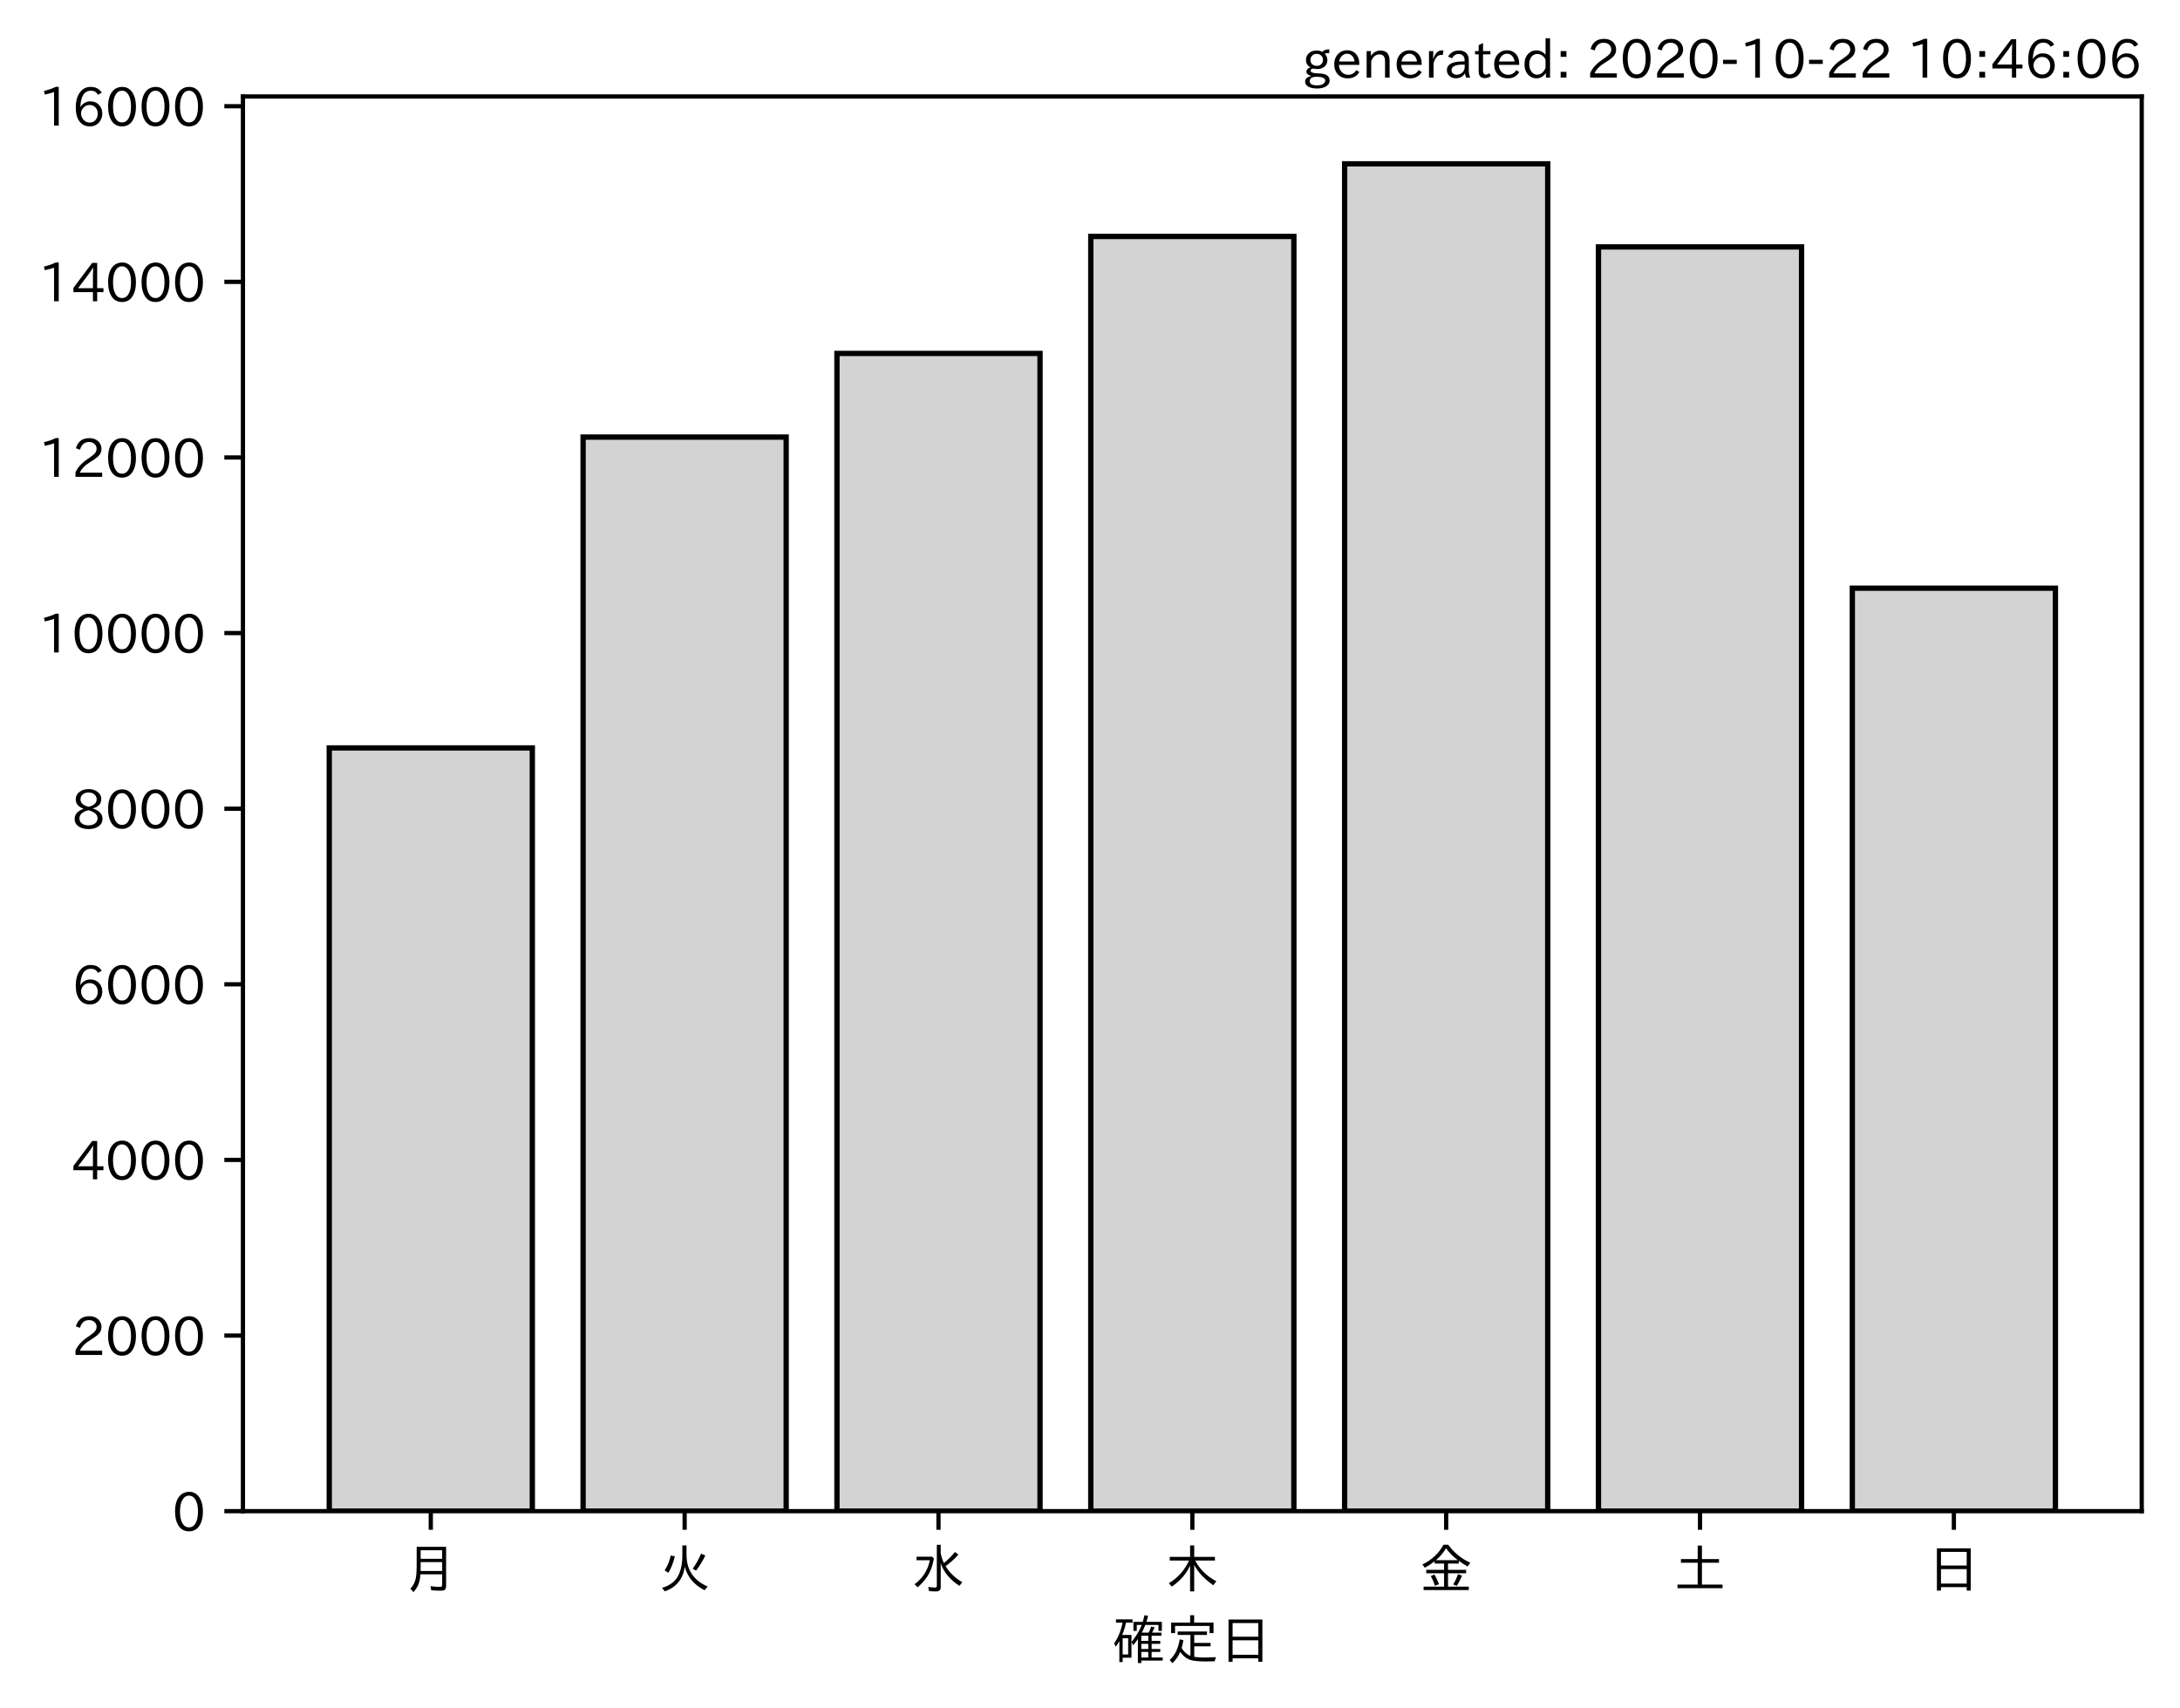
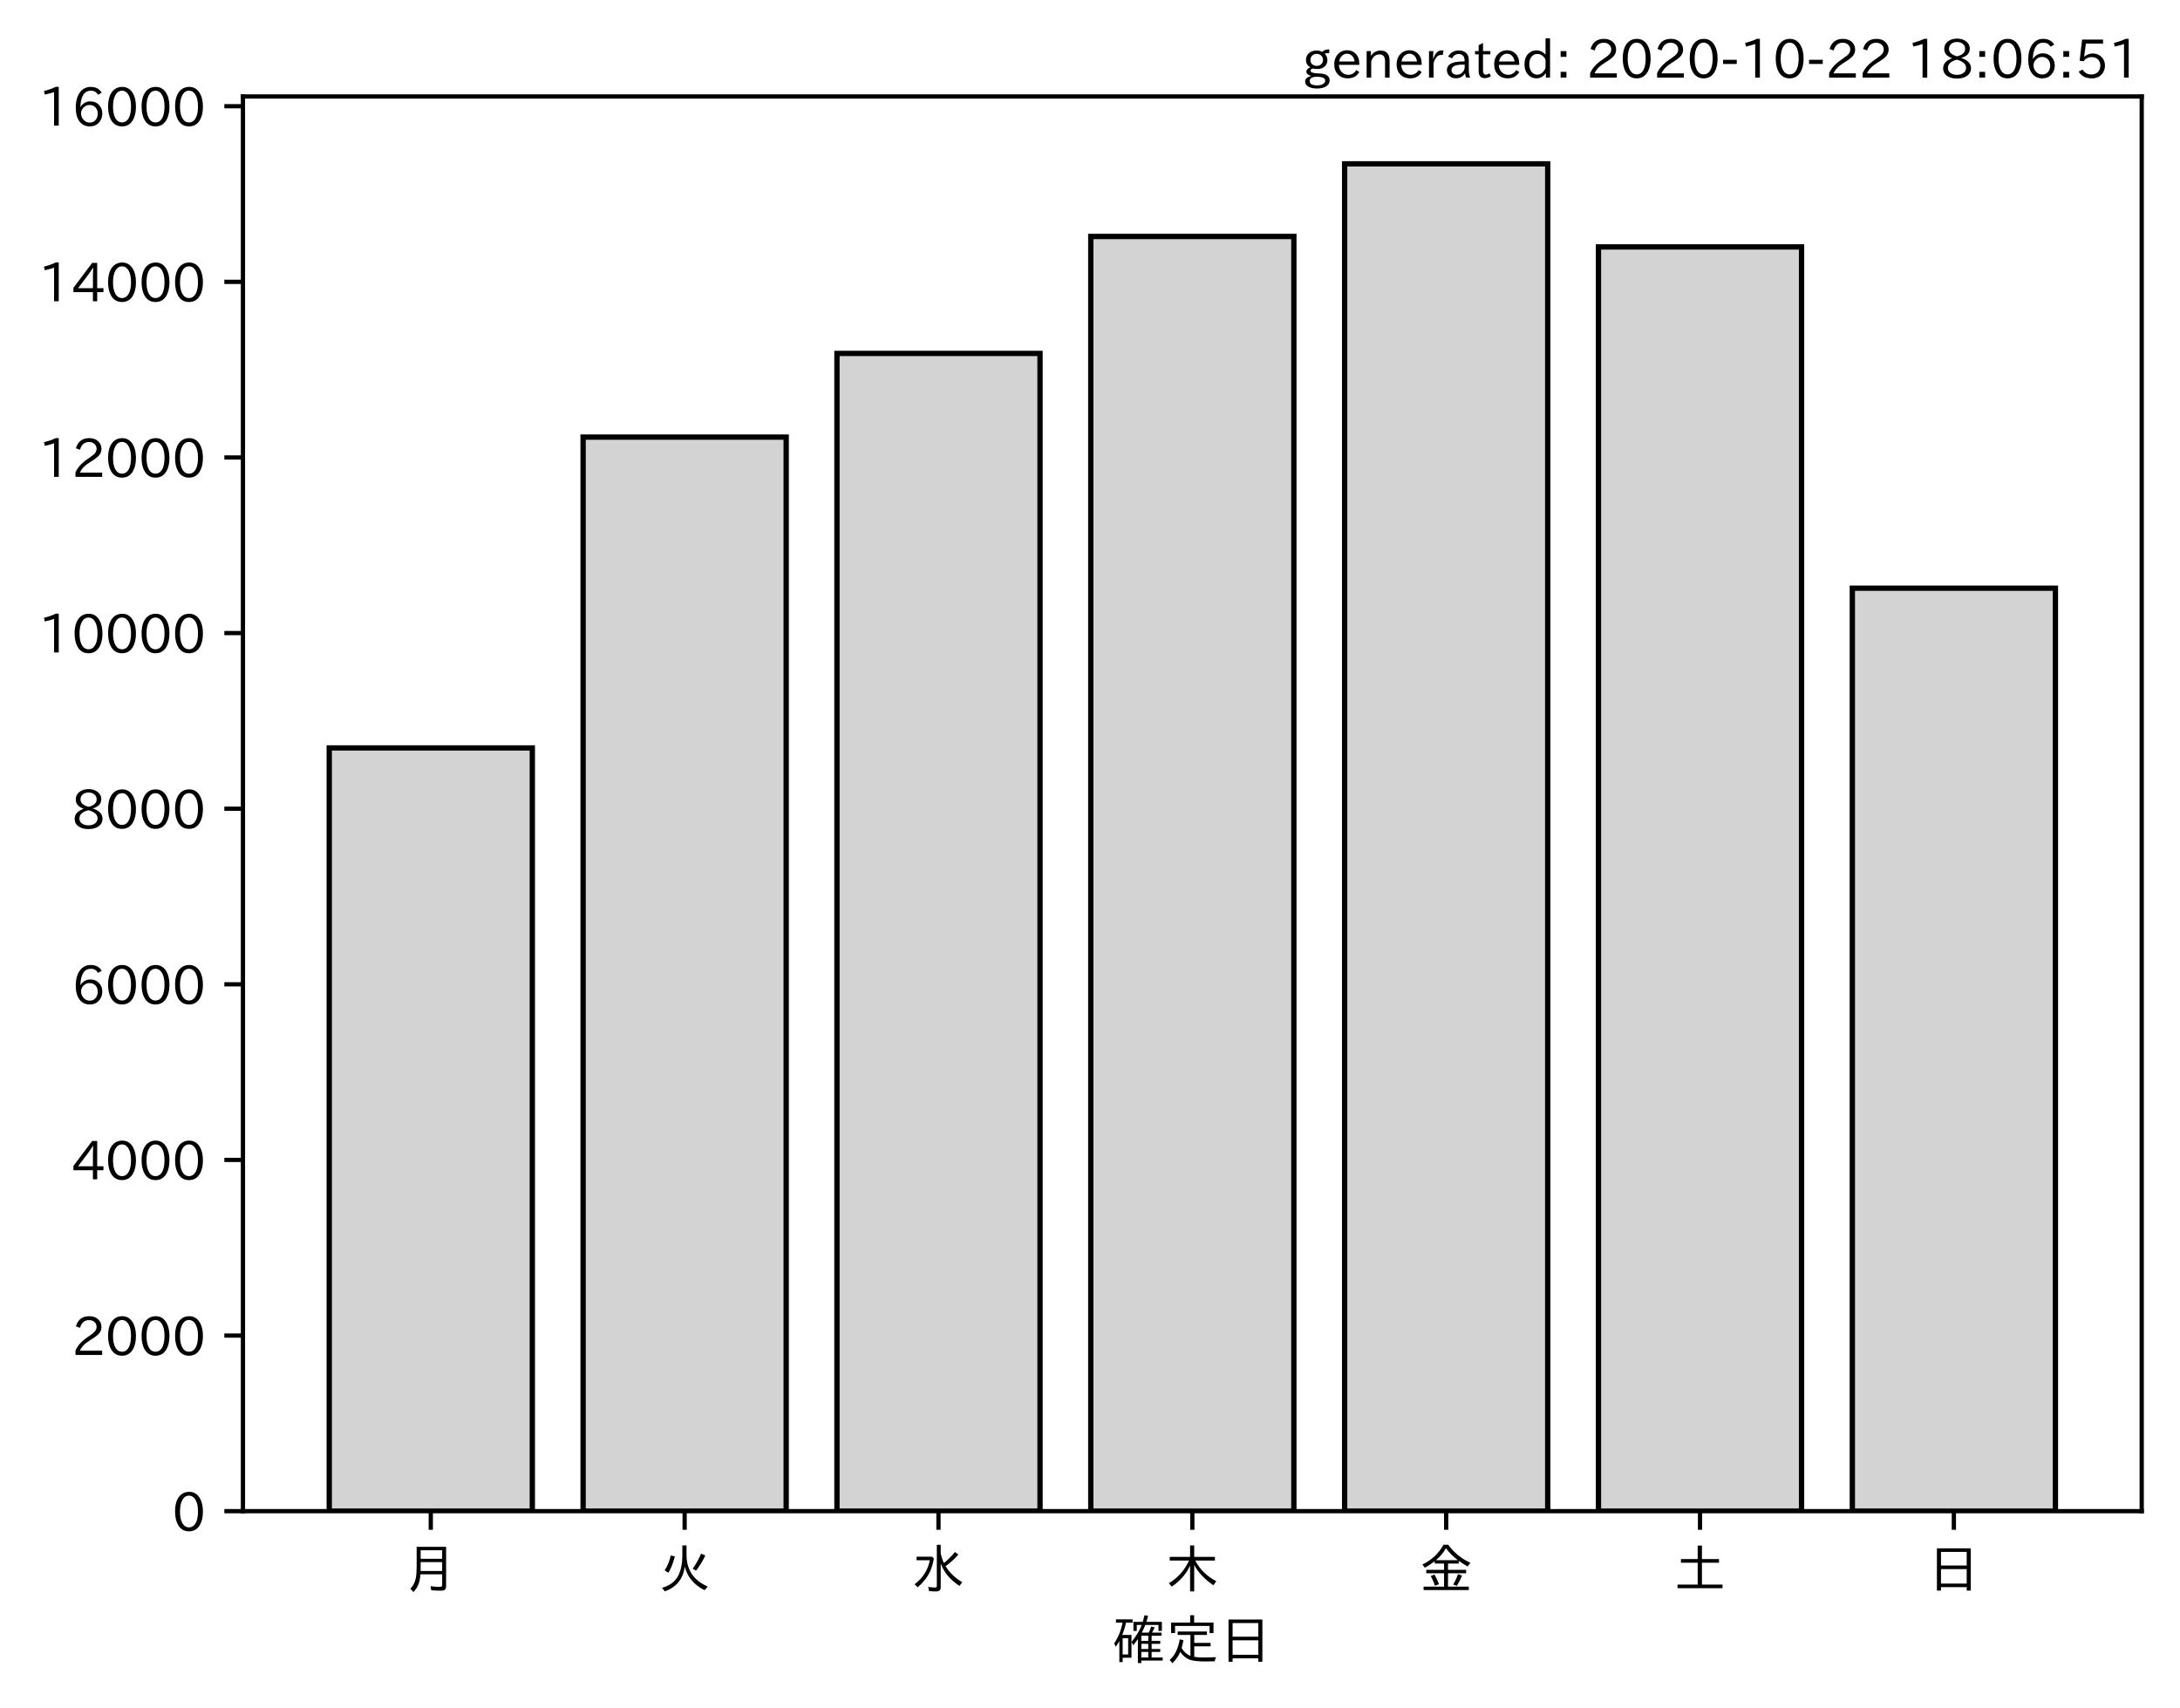
<svg xmlns="http://www.w3.org/2000/svg" xmlns:xlink="http://www.w3.org/1999/xlink" height="321.24pt" version="1.1" viewBox="0 0 410.012 321.24" width="410.012pt">
  <defs>
    <style type="text/css">*{stroke-linecap:butt;stroke-linejoin:round;}</style>
  </defs>
  <g id="figure_1">
    <g id="patch_1">
      <path d="M 0 321.24  L 410.012 321.24  L 410.012 0  L 0 0  z " style="fill:#ffffff;" />
    </g>
    <g id="axes_1">
      <g id="patch_2">
        <path d="M 45.692 284.259  L 402.812 284.259  L 402.812 18.147  L 45.692 18.147  z " style="fill:#ffffff;" />
      </g>
      <g id="patch_3">
-         <path clip-path="url(#pc86cbc0193)" d="M 61.925 284.259  L 100.12 284.259  L 100.12 140.691  L 61.925 140.691  z " style="fill:#d3d3d3;stroke:#000000;stroke-linejoin:miter;" />
+         <path clip-path="url(#pfceab5cf6c)" d="M 61.925 284.259  L 100.12 284.259  L 100.12 140.691  L 61.925 140.691  z " style="fill:#d3d3d3;stroke:#000000;stroke-linejoin:miter;" />
      </g>
      <g id="patch_4">
-         <path clip-path="url(#pc86cbc0193)" d="M 109.668 284.259  L 147.863 284.259  L 147.863 82.22  L 109.668 82.22  z " style="fill:#d3d3d3;stroke:#000000;stroke-linejoin:miter;" />
+         <path clip-path="url(#pfceab5cf6c)" d="M 109.668 284.259  L 147.863 284.259  L 147.863 82.22  L 109.668 82.22  z " style="fill:#d3d3d3;stroke:#000000;stroke-linejoin:miter;" />
      </g>
      <g id="patch_5">
-         <path clip-path="url(#pc86cbc0193)" d="M 157.412 284.259  L 195.606 284.259  L 195.606 66.479  L 157.412 66.479  z " style="fill:#d3d3d3;stroke:#000000;stroke-linejoin:miter;" />
+         <path clip-path="url(#pfceab5cf6c)" d="M 157.412 284.259  L 195.606 284.259  L 195.606 66.479  L 157.412 66.479  z " style="fill:#d3d3d3;stroke:#000000;stroke-linejoin:miter;" />
      </g>
      <g id="patch_6">
-         <path clip-path="url(#pc86cbc0193)" d="M 205.155 284.259  L 243.35 284.259  L 243.35 44.478  L 205.155 44.478  z " style="fill:#d3d3d3;stroke:#000000;stroke-linejoin:miter;" />
+         <path clip-path="url(#pfceab5cf6c)" d="M 205.155 284.259  L 243.35 284.259  L 243.35 44.478  L 205.155 44.478  z " style="fill:#d3d3d3;stroke:#000000;stroke-linejoin:miter;" />
      </g>
      <g id="patch_7">
-         <path clip-path="url(#pc86cbc0193)" d="M 252.898 284.259  L 291.093 284.259  L 291.093 30.819  L 252.898 30.819  z " style="fill:#d3d3d3;stroke:#000000;stroke-linejoin:miter;" />
+         <path clip-path="url(#pfceab5cf6c)" d="M 252.898 284.259  L 291.093 284.259  L 291.093 30.819  L 252.898 30.819  z " style="fill:#d3d3d3;stroke:#000000;stroke-linejoin:miter;" />
      </g>
      <g id="patch_8">
-         <path clip-path="url(#pc86cbc0193)" d="M 300.641 284.259  L 338.836 284.259  L 338.836 46.444  L 300.641 46.444  z " style="fill:#d3d3d3;stroke:#000000;stroke-linejoin:miter;" />
+         <path clip-path="url(#pfceab5cf6c)" d="M 300.641 284.259  L 338.836 284.259  L 338.836 46.444  L 300.641 46.444  z " style="fill:#d3d3d3;stroke:#000000;stroke-linejoin:miter;" />
      </g>
      <g id="patch_9">
-         <path clip-path="url(#pc86cbc0193)" d="M 348.385 284.259  L 386.579 284.259  L 386.579 110.646  L 348.385 110.646  z " style="fill:#d3d3d3;stroke:#000000;stroke-linejoin:miter;" />
+         <path clip-path="url(#pfceab5cf6c)" d="M 348.385 284.259  L 386.579 284.259  L 386.579 110.646  L 348.385 110.646  z " style="fill:#d3d3d3;stroke:#000000;stroke-linejoin:miter;" />
      </g>
      <g id="matplotlib.axis_1">
        <g id="xtick_1">
          <g id="line2d_1">
            <defs>
-               <path d="M 0 0  L 0 3.5  " id="m2df91a9992" style="stroke:#000000;stroke-width:0.8;" />
+               <path d="M 0 0  L 0 3.5  " id="md9dcc3429b" style="stroke:#000000;stroke-width:0.8;" />
            </defs>
            <g>
-               <use style="stroke:#000000;stroke-width:0.8;" x="81.022" xlink:href="#m2df91a9992" y="284.259" />
+               <use style="stroke:#000000;stroke-width:0.8;" x="81.022" xlink:href="#md9dcc3429b" y="284.259" />
            </g>
          </g>
          <g id="text_1">
            <g transform="translate(76.02224 298.7493)scale(0.1 -0.1)">
              <defs>
                <path d="M 78.812 77.875  L 78.812 4  Q 78.812 -1.219 76.078 -3.172  Q 73.969 -4.688 68.797 -4.688  Q 60.844 -4.688 50.828 -3.859  L 49.516 3.812  Q 58.594 2.484 67.094 2.484  Q 70.359 2.484 71.047 4.109  Q 71.391 4.891 71.391 6.844  L 71.391 26.125  L 30.516 26.125  Q 29.781 14.938 26.812 7.422  Q 24.031 0.094 17.438 -7.375  L 11.625 -0.984  Q 19.672 7.422 21.922 19.438  Q 23.438 27.688 23.438 41.406  L 23.438 77.875  z M 30.953 71.391  L 30.953 55.328  L 71.391 55.328  L 71.391 71.391  z M 30.953 49.125  L 30.953 39.938  Q 30.953 35.75 30.859 33.547  L 30.859 32.328  L 71.391 32.328  L 71.391 49.125  z " id="IPAexGothic-26376" />
              </defs>
              <use xlink:href="#IPAexGothic-26376" />
            </g>
          </g>
        </g>
        <g id="xtick_2">
          <g id="line2d_2">
            <g>
-               <use style="stroke:#000000;stroke-width:0.8;" x="128.766" xlink:href="#m2df91a9992" y="284.259" />
+               <use style="stroke:#000000;stroke-width:0.8;" x="128.766" xlink:href="#md9dcc3429b" y="284.259" />
            </g>
          </g>
          <g id="text_2">
            <g transform="translate(123.7656 298.7493)scale(0.1 -0.1)">
              <defs>
                <path d="M 53.516 80.422  L 53.516 63.188  Q 53.516 20.359 93.406 3.078  L 87.5 -3.812  Q 57.672 11.328 50.297 40.375  Q 45.359 5.672 12.797 -5.906  L 7.422 0.688  Q 28.859 6.844 37.406 22.609  Q 45.703 37.844 45.703 62.016  L 45.703 80.422  z M 12.406 33.5  Q 20.703 46.141 23.828 61.531  L 31.641 59.906  Q 27 41.312 19.438 29  z M 65.141 36.625  Q 74.656 50.047 80.906 64.984  L 88.922 61.531  Q 81.109 45.406 71.531 33.109  z " id="IPAexGothic-28779" />
              </defs>
              <use xlink:href="#IPAexGothic-28779" />
            </g>
          </g>
        </g>
        <g id="xtick_3">
          <g id="line2d_3">
            <g>
-               <use style="stroke:#000000;stroke-width:0.8;" x="176.509" xlink:href="#m2df91a9992" y="284.259" />
+               <use style="stroke:#000000;stroke-width:0.8;" x="176.509" xlink:href="#md9dcc3429b" y="284.259" />
            </g>
          </g>
          <g id="text_3">
            <g transform="translate(171.5089 298.7493)scale(0.1 -0.1)">
              <defs>
                <path d="M 54.203 65.922  Q 56.156 55.562 60.203 47.312  Q 71.578 56.453 81 68.109  L 87.406 63.188  Q 77.25 51.516 63.375 41.406  Q 75 22.609 94.672 11.375  L 89.5 4.297  Q 62.75 21.781 54.203 46.781  L 54.203 0.984  Q 54.203 -6.109 44.875 -6.109  Q 38.812 -6.109 32.172 -5.422  L 30.766 2.391  Q 38.422 1.219 44 1.219  Q 46.875 1.219 46.875 4.109  L 46.875 81.688  L 54.203 81.688  z M 8.797 59.281  L 38.094 59.281  L 41.359 55.766  Q 38.672 41.219 34.078 31.297  Q 26.656 15.375 10.891 1.703  L 4.984 7.422  Q 28.266 24.656 33.688 52.594  L 8.797 52.594  z " id="IPAexGothic-27700" />
              </defs>
              <use xlink:href="#IPAexGothic-27700" />
            </g>
          </g>
        </g>
        <g id="xtick_4">
          <g id="line2d_4">
            <g>
-               <use style="stroke:#000000;stroke-width:0.8;" x="224.252" xlink:href="#m2df91a9992" y="284.259" />
+               <use style="stroke:#000000;stroke-width:0.8;" x="224.252" xlink:href="#md9dcc3429b" y="284.259" />
            </g>
          </g>
          <g id="text_4">
            <g transform="translate(219.2522 298.7493)scale(0.1 -0.1)">
              <defs>
                <path d="M 55.422 52  Q 68.5 27 95.125 13.094  L 89.5 5.516  Q 64.594 22.797 53.516 43.703  L 53.516 -6  L 45.797 -6  L 45.797 42.672  Q 35.5 19.578 11.422 2.984  L 5.812 9.281  Q 31.453 24.75 43.797 52  L 7.516 52  L 7.516 58.891  L 45.797 58.891  L 45.797 80.469  L 53.516 80.469  L 53.516 58.891  L 92.531 58.891  L 92.531 52  z " id="IPAexGothic-26408" />
              </defs>
              <use xlink:href="#IPAexGothic-26408" />
            </g>
          </g>
        </g>
        <g id="xtick_5">
          <g id="line2d_5">
            <g>
-               <use style="stroke:#000000;stroke-width:0.8;" x="271.996" xlink:href="#m2df91a9992" y="284.259" />
+               <use style="stroke:#000000;stroke-width:0.8;" x="271.996" xlink:href="#md9dcc3429b" y="284.259" />
            </g>
          </g>
          <g id="text_5">
            <g transform="translate(266.9955 298.7493)scale(0.1 -0.1)">
              <defs>
                <path d="M 53.469 46.391  L 53.469 34.516  L 87.547 34.516  L 87.547 28.125  L 53.469 28.125  L 53.469 2.984  L 92.531 2.984  L 92.531 -3.516  L 7.516 -3.516  L 7.516 2.984  L 46.047 2.984  L 46.047 28.125  L 12.547 28.125  L 12.547 34.516  L 46.047 34.516  L 46.047 46.391  L 28.422 46.391  L 28.422 50.688  Q 19.734 43.891 9.906 38.531  L 5.219 44.578  Q 31.344 56.984 45.016 81.781  L 53.766 81.781  Q 70.359 59.234 95.453 47.797  L 90.234 40.828  Q 81.547 45.844 73.641 51.469  L 73.641 46.391  z M 72.016 52.688  Q 59.078 62.406 49.562 75.094  Q 42.828 63.141 30.812 52.688  z M 28.719 4.688  Q 26.078 13.719 21 22.797  L 27.875 25.688  Q 31.938 19.188 36.531 7.516  z M 63.188 6.891  Q 68.797 16.406 72.219 26.516  L 79.891 23.578  Q 75.922 14.156 70.125 4.5  z " id="IPAexGothic-37329" />
              </defs>
              <use xlink:href="#IPAexGothic-37329" />
            </g>
          </g>
        </g>
        <g id="xtick_6">
          <g id="line2d_6">
            <g>
-               <use style="stroke:#000000;stroke-width:0.8;" x="319.739" xlink:href="#m2df91a9992" y="284.259" />
+               <use style="stroke:#000000;stroke-width:0.8;" x="319.739" xlink:href="#md9dcc3429b" y="284.259" />
            </g>
          </g>
          <g id="text_6">
            <g transform="translate(314.7388 298.7493)scale(0.1 -0.1)">
              <defs>
                <path d="M 45.609 54.781  L 45.609 80.172  L 53.609 80.172  L 53.609 54.781  L 85.688 54.781  L 85.688 47.906  L 53.609 47.906  L 53.609 6.781  L 92.328 6.781  L 92.328 0  L 7.625 0  L 7.625 6.781  L 45.609 6.781  L 45.609 47.906  L 14.109 47.906  L 14.109 54.781  z " id="IPAexGothic-22303" />
              </defs>
              <use xlink:href="#IPAexGothic-22303" />
            </g>
          </g>
        </g>
        <g id="xtick_7">
          <g id="line2d_7">
            <g>
-               <use style="stroke:#000000;stroke-width:0.8;" x="367.482" xlink:href="#m2df91a9992" y="284.259" />
+               <use style="stroke:#000000;stroke-width:0.8;" x="367.482" xlink:href="#md9dcc3429b" y="284.259" />
            </g>
          </g>
          <g id="text_7">
            <g transform="translate(362.4821 298.7493)scale(0.1 -0.1)">
              <defs>
                <path d="M 81.734 75  L 81.734 -4.5  L 74.125 -4.5  L 74.125 2  L 25.734 2  L 25.734 -4.5  L 18.109 -4.5  L 18.109 75  z M 25.734 68.312  L 25.734 42.672  L 74.125 42.672  L 74.125 68.312  z M 25.734 35.891  L 25.734 8.688  L 74.125 8.688  L 74.125 35.891  z " id="IPAexGothic-26085" />
              </defs>
              <use xlink:href="#IPAexGothic-26085" />
            </g>
          </g>
        </g>
        <g id="text_8">
          <g transform="translate(209.2522 312.1399)scale(0.1 -0.1)">
            <defs>
              <path d="M 67.922 50.297  Q 70.562 55.281 72.609 61.812  L 79.297 60.203  Q 76.172 53.609 74.219 50.297  L 92 50.297  L 92 44.484  L 73.438 44.484  L 73.438 34.719  L 89.703 34.719  L 89.703 29.203  L 73.438 29.203  L 73.438 19.531  L 89.703 19.531  L 89.703 14.016  L 73.438 14.016  L 73.438 3.609  L 94.281 3.609  L 94.281 -2.203  L 54.109 -2.203  L 54.109 -6.984  L 47.609 -6.984  L 47.609 38.188  Q 43.062 31.547 38.812 26.609  L 35.688 32.812  Q 49.359 49.953 54.781 64.797  L 45.516 64.797  L 45.516 53.516  L 39.203 53.516  L 39.203 70.609  L 56.781 70.609  Q 58.594 76.609 60.109 83.109  L 66.703 81.891  Q 65.234 75.531 63.625 70.609  L 92.719 70.609  L 92.719 53.516  L 86.328 53.516  L 86.328 64.797  L 61.531 64.797  Q 58.547 56.984 54.891 50.297  z M 67.141 44.484  L 54.109 44.484  L 54.109 34.719  L 67.141 34.719  z M 67.141 29.203  L 54.109 29.203  L 54.109 19.531  L 67.141 19.531  z M 67.141 14.016  L 54.109 14.016  L 54.109 3.609  L 67.141 3.609  z M 18.109 46  L 35.547 46  L 35.547 3.078  L 18.953 3.078  L 18.953 -5.125  L 12.75 -5.125  L 12.75 34.469  Q 10.156 29.734 6.156 23.781  L 2.938 29.984  Q 14.547 47.078 18.75 69  L 6.344 69  L 6.344 75.297  L 37.641 75.297  L 37.641 69  L 25.25 69  L 24.953 68.016  Q 22.75 57.234 18.109 46  z M 18.953 39.891  L 18.953 9.188  L 29.344 9.188  L 29.344 39.891  z " id="IPAexGothic-30906" />
              <path d="M 53.609 4.734  Q 61.422 3.516 73.578 3.516  Q 81.109 3.516 94.578 4.109  Q 93.172 0.922 92 -3.562  Q 81.781 -3.906 75.688 -3.906  Q 55.766 -3.906 46.922 -1.219  Q 35.297 2.391 27.344 14.109  Q 22.516 2.547 12.594 -7.172  L 7.422 -1.172  Q 22.125 11.859 26.312 37.797  L 33.203 35.984  Q 31.734 27.438 29.828 21.188  Q 36.531 10.594 46.438 6.5  L 46.438 46  L 22.406 46  L 22.406 52.391  L 77.484 52.391  L 77.484 46  L 53.609 46  L 53.609 31  L 84.328 31  L 84.328 24.516  L 53.609 24.516  z M 53.422 69.188  L 89.844 69.188  L 89.844 49.469  L 82.422 49.469  L 82.422 62.891  L 17.531 62.891  L 17.531 49.469  L 10.109 49.469  L 10.109 69.188  L 45.906 69.188  L 45.906 83.016  L 53.422 83.016  z " id="IPAexGothic-23450" />
            </defs>
            <use xlink:href="#IPAexGothic-30906" />
            <use x="100" xlink:href="#IPAexGothic-23450" />
            <use x="200" xlink:href="#IPAexGothic-26085" />
          </g>
        </g>
      </g>
      <g id="matplotlib.axis_2">
        <g id="ytick_1">
          <g id="line2d_8">
            <defs>
-               <path d="M 0 0  L -3.5 0  " id="m1804f910b4" style="stroke:#000000;stroke-width:0.8;" />
+               <path d="M 0 0  L -3.5 0  " id="md5bdea2f25" style="stroke:#000000;stroke-width:0.8;" />
            </defs>
            <g>
-               <use style="stroke:#000000;stroke-width:0.8;" x="45.692" xlink:href="#m1804f910b4" y="284.259" />
+               <use style="stroke:#000000;stroke-width:0.8;" x="45.692" xlink:href="#md5bdea2f25" y="284.259" />
            </g>
          </g>
          <g id="text_9">
            <g transform="translate(32.39375 288.0039)scale(0.1 -0.1)">
              <defs>
                <path d="M 31.844 73.828  Q 45.016 73.828 52.094 61.625  Q 57.719 51.953 57.719 36.625  Q 57.719 21.438 52.094 11.578  Q 45.125 -0.484 31.5 -0.484  Q 17.922 -0.484 10.938 11.578  Q 5.328 21.438 5.328 36.719  Q 5.328 58.016 15.625 67.719  Q 22.172 73.828 31.844 73.828  z M 31.5 66.656  Q 23.688 66.656 19.188 58.734  Q 14.594 50.734 14.594 36.625  Q 14.594 22.75 19.094 14.797  Q 23.641 6.984 31.5 6.984  Q 40.922 6.984 45.453 18.016  Q 48.438 25.344 48.438 37.109  Q 48.438 50.875 43.844 58.734  Q 39.203 66.656 31.5 66.656  z " id="IPAexGothic-48" />
              </defs>
              <use xlink:href="#IPAexGothic-48" />
            </g>
          </g>
        </g>
        <g id="ytick_2">
          <g id="line2d_9">
            <g>
-               <use style="stroke:#000000;stroke-width:0.8;" x="45.692" xlink:href="#m1804f910b4" y="251.224" />
+               <use style="stroke:#000000;stroke-width:0.8;" x="45.692" xlink:href="#md5bdea2f25" y="251.224" />
            </g>
          </g>
          <g id="text_10">
            <g transform="translate(13.49844 254.9695)scale(0.1 -0.1)">
              <defs>
                <path d="M 57.172 0.984  L 6.984 0.984  L 6.984 9.281  Q 12.891 23.047 29.594 34.422  L 32.375 36.281  Q 40.922 42.141 43.609 45.406  Q 46.688 49.266 46.688 53.812  Q 46.688 58.938 43.062 62.547  Q 39.062 66.547 32.562 66.547  Q 19.531 66.547 15.484 52  L 7.766 54.781  Q 13.328 73.828 33.062 73.828  Q 43.844 73.828 50.25 67.438  Q 55.859 61.672 55.859 53.516  Q 55.859 47.469 52.25 42.531  Q 48.922 37.75 36.969 30.281  L 34.859 29  Q 19.625 19.578 15.281 8.891  L 57.172 8.891  z " id="IPAexGothic-50" />
              </defs>
              <use xlink:href="#IPAexGothic-50" />
              <use x="62.988" xlink:href="#IPAexGothic-48" />
              <use x="125.977" xlink:href="#IPAexGothic-48" />
              <use x="188.965" xlink:href="#IPAexGothic-48" />
            </g>
          </g>
        </g>
        <g id="ytick_3">
          <g id="line2d_10">
            <g>
-               <use style="stroke:#000000;stroke-width:0.8;" x="45.692" xlink:href="#m1804f910b4" y="218.19" />
+               <use style="stroke:#000000;stroke-width:0.8;" x="45.692" xlink:href="#md5bdea2f25" y="218.19" />
            </g>
          </g>
          <g id="text_11">
            <g transform="translate(13.49844 221.9351)scale(0.1 -0.1)">
              <defs>
                <path d="M 59.578 18.109  L 47.797 18.109  L 47.797 0.984  L 39.797 0.984  L 39.797 18.109  L 3.078 18.109  L 3.078 26.125  L 38.375 73.094  L 47.797 73.094  L 47.797 25.531  L 59.578 25.531  z M 40.281 64.203  L 39.984 64.203  Q 35.594 57.125 31.297 51.312  L 11.859 25.531  L 39.797 25.531  L 39.797 49.125  Q 39.797 54.391 40.281 64.203  z " id="IPAexGothic-52" />
              </defs>
              <use xlink:href="#IPAexGothic-52" />
              <use x="62.988" xlink:href="#IPAexGothic-48" />
              <use x="125.977" xlink:href="#IPAexGothic-48" />
              <use x="188.965" xlink:href="#IPAexGothic-48" />
            </g>
          </g>
        </g>
        <g id="ytick_4">
          <g id="line2d_11">
            <g>
-               <use style="stroke:#000000;stroke-width:0.8;" x="45.692" xlink:href="#m1804f910b4" y="185.155" />
+               <use style="stroke:#000000;stroke-width:0.8;" x="45.692" xlink:href="#md5bdea2f25" y="185.155" />
            </g>
          </g>
          <g id="text_12">
            <g transform="translate(13.49844 188.9007)scale(0.1 -0.1)">
              <defs>
                <path d="M 16.5 36.375  Q 23.578 46.578 34.906 46.578  Q 45.406 46.578 51.812 39.266  Q 57.422 32.906 57.422 23.781  Q 57.422 13.812 51.125 6.781  Q 44.578 -0.484 34.031 -0.484  Q 21.484 -0.484 14.406 9.078  Q 7.516 18.406 7.516 34.812  Q 7.516 53.516 15.828 64.203  Q 23.344 73.828 35.5 73.828  Q 49.859 73.828 56.391 62.891  L 49.219 58.984  Q 45.219 66.656 35.938 66.656  Q 17.484 66.656 16.109 36.375  z M 33.453 39.797  Q 26.312 39.797 21.625 34.469  Q 17.438 29.688 17.438 24.078  Q 17.438 18.062 21.141 13.188  Q 26.125 6.688 33.734 6.688  Q 41.703 6.688 45.953 13.188  Q 48.828 17.625 48.828 23.484  Q 48.828 30.375 45.016 34.812  Q 40.625 39.797 33.453 39.797  z " id="IPAexGothic-54" />
              </defs>
              <use xlink:href="#IPAexGothic-54" />
              <use x="62.988" xlink:href="#IPAexGothic-48" />
              <use x="125.977" xlink:href="#IPAexGothic-48" />
              <use x="188.965" xlink:href="#IPAexGothic-48" />
            </g>
          </g>
        </g>
        <g id="ytick_5">
          <g id="line2d_12">
            <g>
-               <use style="stroke:#000000;stroke-width:0.8;" x="45.692" xlink:href="#m1804f910b4" y="152.121" />
+               <use style="stroke:#000000;stroke-width:0.8;" x="45.692" xlink:href="#md5bdea2f25" y="152.121" />
            </g>
          </g>
          <g id="text_13">
            <g transform="translate(13.49844 155.8663)scale(0.1 -0.1)">
              <defs>
                <path d="M 39.703 37.891  Q 57.812 31.734 57.812 18.703  Q 57.812 8.453 48.438 3.078  Q 41.609 -0.875 31.5 -0.875  Q 21.344 -0.875 14.5 3.078  Q 5.422 8.297 5.422 18.406  Q 5.422 31.062 22.016 37.203  L 22.016 37.5  Q 7.516 42.719 7.516 54.828  Q 7.516 64.062 15.328 69.625  Q 21.969 74.312 31.547 74.312  Q 42.234 74.312 48.922 68.797  Q 55.516 63.578 55.516 55.719  Q 55.516 42.281 39.703 38.188  z M 31.594 41.016  Q 46.828 44.625 46.828 55.125  Q 46.828 61.188 41.797 64.844  Q 37.703 67.922 31.5 67.922  Q 25.094 67.922 20.797 64.5  Q 16.406 60.891 16.406 55.031  Q 16.406 49.219 21.094 45.703  Q 23.344 43.891 26.906 42.531  Q 31 40.875 31.594 41.016  z M 30.906 34.516  Q 14.406 30.172 14.406 19  Q 14.406 12.109 20.516 8.688  Q 25.094 6.109 31.391 6.109  Q 40.234 6.109 45.016 10.891  Q 48.531 14.406 48.531 19.531  Q 48.531 24.906 43.656 28.906  Q 40.766 31.156 36.719 32.812  Q 31.984 34.719 30.906 34.516  z " id="IPAexGothic-56" />
              </defs>
              <use xlink:href="#IPAexGothic-56" />
              <use x="62.988" xlink:href="#IPAexGothic-48" />
              <use x="125.977" xlink:href="#IPAexGothic-48" />
              <use x="188.965" xlink:href="#IPAexGothic-48" />
            </g>
          </g>
        </g>
        <g id="ytick_6">
          <g id="line2d_13">
            <g>
-               <use style="stroke:#000000;stroke-width:0.8;" x="45.692" xlink:href="#m1804f910b4" y="119.087" />
+               <use style="stroke:#000000;stroke-width:0.8;" x="45.692" xlink:href="#md5bdea2f25" y="119.087" />
            </g>
          </g>
          <g id="text_14">
            <g transform="translate(7.2 122.8319)scale(0.1 -0.1)">
              <defs>
                <path d="M 38.484 0.984  L 29.688 0.984  L 29.688 64.109  Q 21.438 61.281 12.312 59.328  L 10.688 66.109  Q 23.734 69.391 32.906 73.922  L 38.484 73.922  z " id="IPAexGothic-49" />
              </defs>
              <use xlink:href="#IPAexGothic-49" />
              <use x="62.988" xlink:href="#IPAexGothic-48" />
              <use x="125.977" xlink:href="#IPAexGothic-48" />
              <use x="188.965" xlink:href="#IPAexGothic-48" />
              <use x="251.953" xlink:href="#IPAexGothic-48" />
            </g>
          </g>
        </g>
        <g id="ytick_7">
          <g id="line2d_14">
            <g>
-               <use style="stroke:#000000;stroke-width:0.8;" x="45.692" xlink:href="#m1804f910b4" y="86.052" />
+               <use style="stroke:#000000;stroke-width:0.8;" x="45.692" xlink:href="#md5bdea2f25" y="86.052" />
            </g>
          </g>
          <g id="text_15">
            <g transform="translate(7.2 89.79747)scale(0.1 -0.1)">
              <use xlink:href="#IPAexGothic-49" />
              <use x="62.988" xlink:href="#IPAexGothic-50" />
              <use x="125.977" xlink:href="#IPAexGothic-48" />
              <use x="188.965" xlink:href="#IPAexGothic-48" />
              <use x="251.953" xlink:href="#IPAexGothic-48" />
            </g>
          </g>
        </g>
        <g id="ytick_8">
          <g id="line2d_15">
            <g>
-               <use style="stroke:#000000;stroke-width:0.8;" x="45.692" xlink:href="#m1804f910b4" y="53.018" />
+               <use style="stroke:#000000;stroke-width:0.8;" x="45.692" xlink:href="#md5bdea2f25" y="53.018" />
            </g>
          </g>
          <g id="text_16">
            <g transform="translate(7.2 56.76306)scale(0.1 -0.1)">
              <use xlink:href="#IPAexGothic-49" />
              <use x="62.988" xlink:href="#IPAexGothic-52" />
              <use x="125.977" xlink:href="#IPAexGothic-48" />
              <use x="188.965" xlink:href="#IPAexGothic-48" />
              <use x="251.953" xlink:href="#IPAexGothic-48" />
            </g>
          </g>
        </g>
        <g id="ytick_9">
          <g id="line2d_16">
            <g>
-               <use style="stroke:#000000;stroke-width:0.8;" x="45.692" xlink:href="#m1804f910b4" y="19.983" />
+               <use style="stroke:#000000;stroke-width:0.8;" x="45.692" xlink:href="#md5bdea2f25" y="19.983" />
            </g>
          </g>
          <g id="text_17">
            <g transform="translate(7.2 23.72865)scale(0.1 -0.1)">
              <use xlink:href="#IPAexGothic-49" />
              <use x="62.988" xlink:href="#IPAexGothic-54" />
              <use x="125.977" xlink:href="#IPAexGothic-48" />
              <use x="188.965" xlink:href="#IPAexGothic-48" />
              <use x="251.953" xlink:href="#IPAexGothic-48" />
            </g>
          </g>
        </g>
      </g>
      <g id="patch_10">
        <path d="M 45.692 284.259  L 45.692 18.147  " style="fill:none;stroke:#000000;stroke-linecap:square;stroke-linejoin:miter;stroke-width:0.8;" />
      </g>
      <g id="patch_11">
        <path d="M 402.812 284.259  L 402.812 18.147  " style="fill:none;stroke:#000000;stroke-linecap:square;stroke-linejoin:miter;stroke-width:0.8;" />
      </g>
      <g id="patch_12">
        <path d="M 45.692 284.259  L 402.812 284.259  " style="fill:none;stroke:#000000;stroke-linecap:square;stroke-linejoin:miter;stroke-width:0.8;" />
      </g>
      <g id="patch_13">
        <path d="M 45.692 18.147  L 402.812 18.147  " style="fill:none;stroke:#000000;stroke-linecap:square;stroke-linejoin:miter;stroke-width:0.8;" />
      </g>
    </g>
    <g id="text_18">
      <g transform="translate(244.9169 14.69063)scale(0.1 -0.1)">
        <defs>
          <path d="M 20.797 17.969  Q 15.719 17.531 15.719 14.062  Q 15.719 9.578 27.547 8.984  L 33.297 8.688  Q 51.609 7.766 51.609 -4.594  Q 51.609 -10.938 45.703 -14.984  Q 39.359 -19.578 28.031 -19.578  Q 17.781 -19.578 11.531 -16.062  Q 5.516 -12.641 5.516 -6.688  Q 5.516 1.312 16.797 3.859  L 16.797 4.203  Q 7.906 6.453 7.906 12.156  Q 7.906 17.438 15.531 20.266  Q 7.125 24.609 7.125 34.078  Q 7.125 41.406 12.016 46.297  Q 17.625 51.906 27.156 51.906  Q 33.203 51.906 37.844 49.266  Q 41.406 53.953 50.922 54.109  L 50.922 47.078  Q 44.344 46.922 42.234 45.906  Q 47.406 40.828 47.406 33.891  Q 47.406 27 42.719 22.266  Q 37.5 17.094 28.328 17.094  Q 24.422 17.094 20.797 17.969  z M 27.094 45.609  Q 22.016 45.609 18.703 42.281  Q 15.438 39.016 15.438 34.078  Q 15.438 29.25 18.5 26.312  Q 21.828 23 27.438 23  Q 32.719 23 35.891 26.219  Q 39.109 29.391 39.109 34.422  Q 39.109 39.016 35.891 42.188  Q 32.516 45.609 27.094 45.609  z M 27.391 2.484  Q 14.109 2.484 14.109 -5.719  Q 14.109 -13.672 28.125 -13.672  Q 37.156 -13.672 41.219 -9.469  Q 43.312 -7.516 43.312 -4.891  Q 43.312 2.484 27.391 2.484  z " id="IPAexGothic-103" />
          <path d="M 13.484 24.906  Q 13.922 16.266 18.891 11.281  Q 23.969 6.203 31.203 6.203  Q 40.719 6.203 46.297 15.094  L 51.906 11.375  Q 44.828 -0.484 30.172 -0.484  Q 19.094 -0.484 11.969 6.594  Q 4.781 13.812 4.781 25.641  Q 4.781 38.188 12.312 45.703  Q 19 52.391 29 52.391  Q 38.422 52.391 44.781 46.188  Q 51.906 38.969 51.906 26.906  L 51.906 24.906  z M 43.062 31.203  Q 42.328 37.984 38.281 41.891  Q 34.281 45.906 28.812 45.906  Q 22.469 45.906 17.969 40.484  Q 14.891 36.812 13.969 31.203  z " id="IPAexGothic-101" />
          <path d="M 52 0.984  L 43.406 0.984  L 43.406 31.891  Q 43.406 44.578 32.906 44.578  Q 22.312 44.578 17.391 31.891  L 17.391 0.984  L 8.797 0.984  L 8.797 50.781  L 16.797 50.781  L 16.797 41.797  Q 23.828 51.812 34.719 51.812  Q 52 51.812 52 32.375  z " id="IPAexGothic-110" />
          <path d="M 36.078 51.812  L 34.578 43.266  Q 32.906 43.609 31.594 43.609  Q 25.828 43.609 22.078 38.188  Q 17.391 31.344 17.391 26.172  L 17.391 0.984  L 8.797 0.984  L 8.797 50.781  L 16.891 50.781  L 16.5 35.984  L 16.703 35.984  Q 22.219 52.203 32.766 52.203  Q 34.469 52.203 36.078 51.812  z " id="IPAexGothic-114" />
          <path d="M 49.312 0.984  L 41.75 0.984  Q 39.984 4.734 39.547 8.688  L 39.203 8.688  Q 33.547 -0.391 22.312 -0.391  Q 14.594 -0.391 9.719 4.5  Q 5.422 8.797 5.422 14.984  Q 5.422 30.422 32.031 31.203  L 38.719 31.391  L 38.719 33.984  Q 38.719 39.203 35.75 42.188  Q 32.625 45.312 27.734 45.312  Q 19.344 45.312 15.141 37.156  L 7.719 40.578  Q 14.656 52 27.938 52  Q 37.109 52 42.047 46.875  Q 46.625 42.281 46.625 33.891  L 46.625 15.578  Q 46.625 6.25 49.312 0.984  z M 38.922 25.391  L 33.453 25.297  Q 14.109 24.859 14.109 14.891  Q 14.109 11.375 16.406 9.078  Q 19.234 6.297 23.828 6.297  Q 30.219 6.297 34.906 10.984  Q 38.922 15.141 38.922 21  z " id="IPAexGothic-97" />
          <path d="M 33.203 3.766  Q 27.641 -0.094 21.828 -0.094  Q 10.203 -0.094 10.203 12.984  L 10.203 44.672  L 3.422 44.672  L 3.422 50.781  L 10.203 50.781  L 10.203 61.969  L 18.406 66.062  L 18.406 50.781  L 32.234 50.781  L 32.234 44.672  L 18.406 44.672  L 18.406 14.156  Q 18.406 6.5 23.641 6.5  Q 27.156 6.5 30.328 9.188  z " id="IPAexGothic-116" />
          <path d="M 52.984 0.984  L 45.172 0.984  L 45.172 9.672  Q 38.141 -0.484 27.391 -0.484  Q 18.453 -0.484 12.312 5.812  Q 4.891 13.188 4.891 25.984  Q 4.891 38.531 12.062 45.906  Q 18.266 52.203 27.391 52.203  Q 37.25 52.203 44.484 43.891  L 44.484 74.906  L 52.984 74.906  z M 44.484 20.359  L 44.484 32.766  Q 44.484 37.703 38.375 42.281  Q 34.078 45.406 28.953 45.406  Q 23.188 45.406 19.188 41.406  Q 13.875 36.078 13.875 26.219  Q 13.875 17.328 18.266 11.719  Q 22.516 6.391 28.859 6.391  Q 36.281 6.391 41.5 13.672  Q 44.484 17.719 44.484 20.359  z " id="IPAexGothic-100" />
          <path d="M 21.391 39.984  L 10.5 39.984  L 10.5 50.781  L 21.391 50.781  z M 21.391 0.984  L 10.5 0.984  L 10.5 11.766  L 21.391 11.766  z " id="IPAexGothic-58" />
          <path id="IPAexGothic-32" />
          <path d="M 30.766 26.609  L 4.984 26.609  L 4.984 34.422  L 30.766 34.422  z " id="IPAexGothic-45" />
+           <path d="M 18.406 40.672  Q 25.531 46.297 33.938 46.297  Q 44 46.297 50.641 39.5  Q 56.844 33.016 56.844 23.391  Q 56.844 14.656 51.516 8.016  Q 44.828 -0.484 31.734 -0.484  Q 14.984 -0.484 7.328 12.25  L 14.656 16.062  Q 20.453 6.781 31.453 6.781  Q 38.531 6.781 43.266 11.188  Q 48.141 15.828 48.141 23.484  Q 48.141 30.719 43.844 35.016  Q 39.359 39.5 32.125 39.5  Q 21.969 39.5 16.75 31.688  L 9.234 32.672  L 13.812 72.406  L 53.219 72.406  L 53.219 64.891  L 20.953 64.891  L 17.719 40.672  z " id="IPAexGothic-53" />
        </defs>
        <use xlink:href="#IPAexGothic-103" />
        <use x="55.518" xlink:href="#IPAexGothic-101" />
        <use x="112.402" xlink:href="#IPAexGothic-110" />
        <use x="172.803" xlink:href="#IPAexGothic-101" />
        <use x="229.688" xlink:href="#IPAexGothic-114" />
        <use x="266.699" xlink:href="#IPAexGothic-97" />
        <use x="321.68" xlink:href="#IPAexGothic-116" />
        <use x="356.299" xlink:href="#IPAexGothic-101" />
        <use x="413.184" xlink:href="#IPAexGothic-100" />
        <use x="475.586" xlink:href="#IPAexGothic-58" />
        <use x="507.568" xlink:href="#IPAexGothic-32" />
        <use x="534.57" xlink:href="#IPAexGothic-50" />
        <use x="597.559" xlink:href="#IPAexGothic-48" />
        <use x="660.547" xlink:href="#IPAexGothic-50" />
        <use x="723.535" xlink:href="#IPAexGothic-48" />
        <use x="786.523" xlink:href="#IPAexGothic-45" />
        <use x="822.314" xlink:href="#IPAexGothic-49" />
        <use x="885.303" xlink:href="#IPAexGothic-48" />
        <use x="948.291" xlink:href="#IPAexGothic-45" />
        <use x="984.082" xlink:href="#IPAexGothic-50" />
        <use x="1047.07" xlink:href="#IPAexGothic-50" />
        <use x="1110.059" xlink:href="#IPAexGothic-32" />
        <use x="1137.061" xlink:href="#IPAexGothic-49" />
-         <use x="1200.049" xlink:href="#IPAexGothic-48" />
+         <use x="1200.049" xlink:href="#IPAexGothic-56" />
        <use x="1263.037" xlink:href="#IPAexGothic-58" />
-         <use x="1295.02" xlink:href="#IPAexGothic-52" />
+         <use x="1295.02" xlink:href="#IPAexGothic-48" />
        <use x="1358.008" xlink:href="#IPAexGothic-54" />
        <use x="1420.996" xlink:href="#IPAexGothic-58" />
-         <use x="1452.979" xlink:href="#IPAexGothic-48" />
-         <use x="1515.967" xlink:href="#IPAexGothic-54" />
+         <use x="1452.979" xlink:href="#IPAexGothic-53" />
+         <use x="1515.967" xlink:href="#IPAexGothic-49" />
      </g>
    </g>
  </g>
  <defs>
-     <clipPath id="pc86cbc0193">
+     <clipPath id="pfceab5cf6c">
      <rect height="266.112" width="357.12" x="45.692" y="18.147" />
    </clipPath>
  </defs>
</svg>
